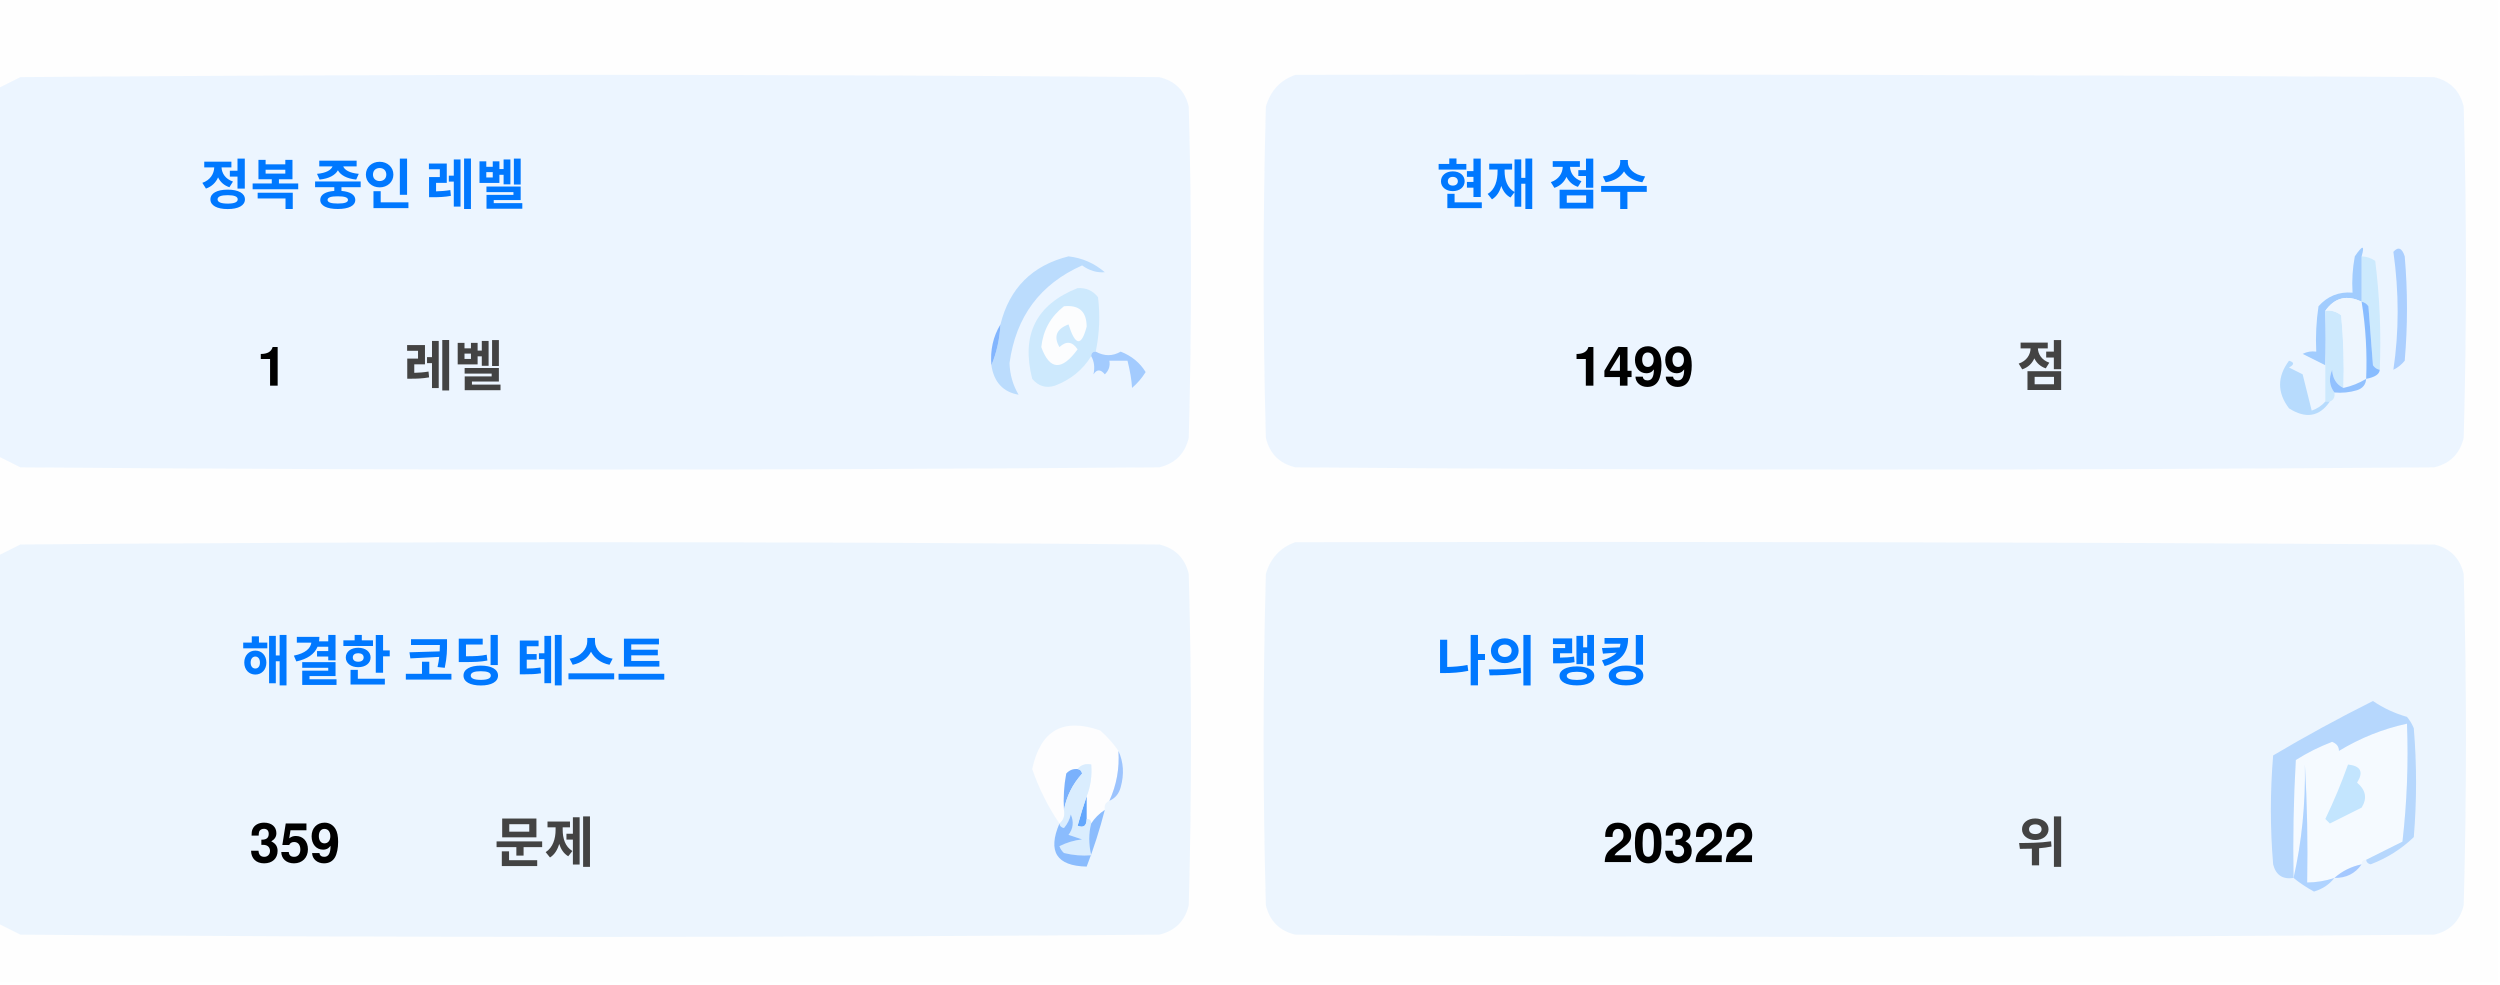
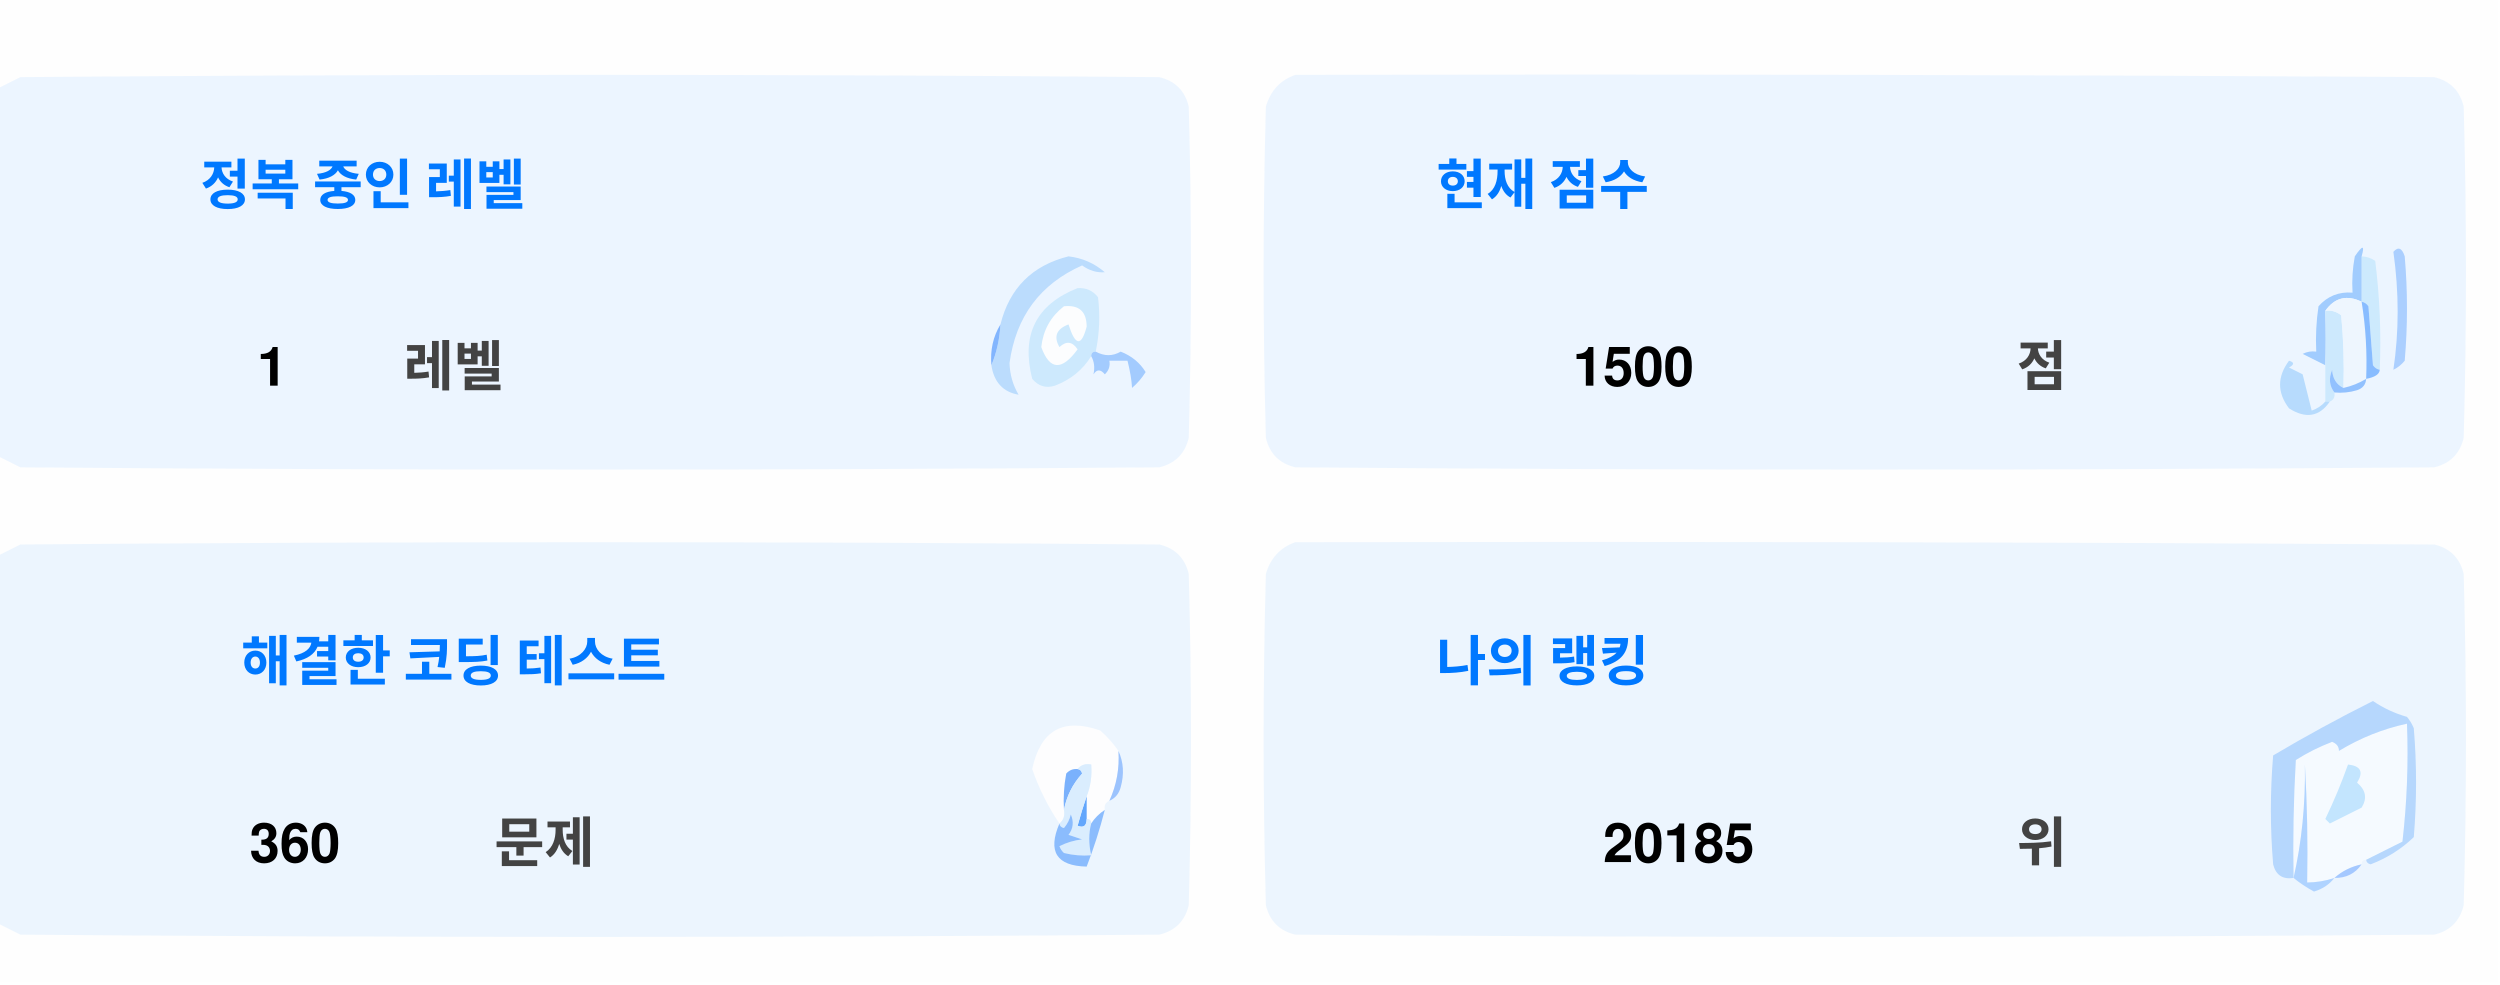
<svg xmlns="http://www.w3.org/2000/svg" version="1.1" width="551px" height="217px" style="shape-rendering:geometricPrecision; text-rendering:geometricPrecision; image-rendering:optimizeQuality; fill-rule:evenodd; clip-rule:evenodd">
  <style>.title {fill: #434343;font-size: 1rem;line-height: 1.5rem;font-weight: bold;font-family: -apple-system, BlinkMacSystemFont, Segoe UI, Helvetica, Arial, sans-serif, Apple Color Emoji, Segoe UI Emoji;}.desc {fill: #434343;font-size: 2.5rem;font-weight: bold;line-height: 1.5rem;font-family: -apple-system, BlinkMacSystemFont, Segoe UI, Helvetica, Arial, sans-serif, Apple Color Emoji, Segoe UI Emoji;}.desc-2 {fill: #434343;font-size: 1rem;font-weight: bold;line-height: 1.5rem;font-family: -apple-system, BlinkMacSystemFont, Segoe UI, Helvetica, Arial, sans-serif, Apple Color Emoji, Segoe UI Emoji;}.text, .desc {animation: twinkling 4s ease-in-out infinite;}@keyframes twinkling {40% { opacity: 1; }50% { opacity: 0.5; }60% { opacity: 1; }70% { opacity: 0.5; }80% { opacity: 1; }}</style>
  <g>
    <path style="opacity:1" fill="#fefefe" d="M -0.5,-0.5 C 183.167,-0.5 366.833,-0.5 550.5,-0.5C 550.5,71.833 550.5,144.167 550.5,216.5C 366.833,216.5 183.167,216.5 -0.5,216.5C -0.5,212.167 -0.5,207.833 -0.5,203.5C 1.14,204.32 2.807,205.153 4.5,206C 88.167,206.667 171.833,206.667 255.5,206C 259,205.167 261.167,203 262,199.5C 262.667,175.167 262.667,150.833 262,126.5C 261.167,123 259,120.833 255.5,120C 171.833,119.333 88.167,119.333 4.5,120C 2.807,120.847 1.14,121.68 -0.5,122.5C -0.5,115.167 -0.5,107.833 -0.5,100.5C 1.14,101.32 2.807,102.153 4.5,103C 88.167,103.667 171.833,103.667 255.5,103C 259,102.167 261.167,100 262,96.5C 262.667,72.167 262.667,47.833 262,23.5C 261.167,20 259,17.833 255.5,17C 171.833,16.333 88.167,16.333 4.5,17C 2.807,17.847 1.14,18.68 -0.5,19.5C -0.5,12.833 -0.5,6.167 -0.5,-0.5 Z" />
  </g>
  <g>
    <path style="opacity:1" fill="#ecf5ff" d="M -0.5,100.5 C -0.5,73.5 -0.5,46.5 -0.5,19.5C 1.14,18.68 2.807,17.847 4.5,17C 88.167,16.333 171.833,16.333 255.5,17C 259,17.833 261.167,20 262,23.5C 262.667,47.833 262.667,72.167 262,96.5C 261.167,100 259,102.167 255.5,103C 171.833,103.667 88.167,103.667 4.5,103C 2.807,102.153 1.14,101.32 -0.5,100.5 Z" />
  </g>
  <g>
    <path style="opacity:1" fill="#ecf5ff" d="M 285.5,16.5 C 369.167,16.333 452.834,16.5 536.5,17C 540,17.833 542.167,20 543,23.5C 543.667,47.833 543.667,72.167 543,96.5C 542.167,100 540,102.167 536.5,103C 452.833,103.667 369.167,103.667 285.5,103C 282,102.167 279.833,100 279,96.5C 278.333,72.167 278.333,47.833 279,23.5C 280.018,19.985 282.185,17.652 285.5,16.5 Z" />
  </g>
  <g>
    <path style="opacity:1" fill="#cdeafd" d="M 520.5,56.5 C 521.583,56.539 522.583,56.873 523.5,57.5C 524.498,65.472 524.831,73.472 524.5,81.5C 523.883,81.389 523.383,81.056 523,80.5C 522.667,76.167 522.333,71.833 522,67.5C 521.617,66.944 521.117,66.611 520.5,66.5C 520.5,63.167 520.5,59.833 520.5,56.5 Z" />
  </g>
  <g>
    <path style="opacity:1" fill="#abcfff" d="M 527.5,55.5 C 528.566,54.308 529.399,54.641 530,56.5C 530.667,64.167 530.667,71.833 530,79.5C 529.311,80.357 528.478,81.023 527.5,81.5C 528.758,73.08 528.758,64.414 527.5,55.5 Z" />
  </g>
  <g>
    <path style="opacity:1" fill="#bbdcfd" d="M 218.5,80.5 C 219.657,77.727 220.324,74.727 220.5,71.5C 222.49,63.51 227.49,58.51 235.5,56.5C 238.528,56.847 241.194,58.014 243.5,60C 241.744,60.141 240.078,59.641 238.5,58.5C 229.247,62.607 223.914,69.773 222.5,80C 222.565,82.526 223.232,84.859 224.5,87C 221.07,86.397 219.07,84.231 218.5,80.5 Z" />
  </g>
  <g>
    <path style="opacity:1" fill="#cde9fd" d="M 241.5,77.5 C 240.833,77.5 240.5,77.833 240.5,78.5C 238.628,81.529 235.961,83.695 232.5,85C 230.536,85.624 228.869,85.124 227.5,83.5C 225.021,73.791 228.354,67.124 237.5,63.5C 239.374,63.39 240.874,64.056 242,65.5C 242.497,69.524 242.331,73.524 241.5,77.5 Z" />
  </g>
  <g>
    <path style="opacity:1" fill="#fcfdfe" d="M 234.5,67.5 C 237.826,67.162 239.493,68.662 239.5,72C 238.334,76.434 237,76.267 235.5,71.5C 232.832,72.515 232.166,74.182 233.5,76.5C 235.017,75.089 236.351,75.256 237.5,77C 234.006,81.771 231.34,81.605 229.5,76.5C 229.904,72.771 231.571,69.771 234.5,67.5 Z" />
  </g>
  <g>
    <path style="opacity:1" fill="#a1ccfe" d="M 520.5,56.5 C 520.5,59.833 520.5,63.167 520.5,66.5C 517.238,64.922 514.572,65.589 512.5,68.5C 512.617,72.81 512.617,76.81 512.5,80.5C 510.86,79.68 509.193,78.847 507.5,78C 508.448,77.517 509.448,77.35 510.5,77.5C 510.335,74.15 510.502,70.817 511,67.5C 512.995,65.253 515.495,64.253 518.5,64.5C 518.336,61.813 518.503,59.146 519,56.5C 520.731,53.969 521.231,53.969 520.5,56.5 Z" />
  </g>
  <g>
    <path style="opacity:1" fill="#cde9fd" d="M 512.5,68.5 C 513.822,68.33 514.989,68.663 516,69.5C 516.499,74.823 516.666,80.156 516.5,85.5C 514.955,84.77 514.122,83.437 514,81.5C 513.22,83.387 513.387,85.054 514.5,86.5C 514.672,87.492 514.338,88.158 513.5,88.5C 513.167,88.5 512.833,88.5 512.5,88.5C 512.5,85.833 512.5,83.167 512.5,80.5C 512.617,76.81 512.617,72.81 512.5,68.5 Z" />
  </g>
  <g>
    <path style="opacity:1" fill="#eef6fe" d="M 520.5,66.5 C 521.407,72.106 521.74,77.773 521.5,83.5C 519.95,84.441 518.284,85.108 516.5,85.5C 516.666,80.156 516.499,74.823 516,69.5C 514.989,68.663 513.822,68.33 512.5,68.5C 514.572,65.589 517.238,64.922 520.5,66.5 Z" />
  </g>
  <g>
    <path style="opacity:1" fill="#88bcff" d="M 520.5,66.5 C 521.117,66.611 521.617,66.944 522,67.5C 522.333,71.833 522.667,76.167 523,80.5C 523.383,81.056 523.883,81.389 524.5,81.5C 524.445,82.469 523.445,83.136 521.5,83.5C 521.74,77.773 521.407,72.106 520.5,66.5 Z" />
  </g>
  <g>
    <path style="opacity:1" fill="#82b5fe" d="M 220.5,71.5 C 220.324,74.727 219.657,77.727 218.5,80.5C 218.215,77.171 218.882,74.171 220.5,71.5 Z" />
  </g>
  <g>
    <path style="opacity:1" fill="#a3cbfe" d="M 240.5,78.5 C 240.5,77.833 240.833,77.5 241.5,77.5C 243.391,78.536 245.224,78.536 247,77.5C 249.391,78.429 251.225,79.929 252.5,82C 251.681,83.319 250.681,84.486 249.5,85.5C 249.409,83.777 249.075,81.777 248.5,79.5C 247.167,79.5 245.833,79.5 244.5,79.5C 244.719,80.675 244.386,81.675 243.5,82.5C 242.575,81.359 241.741,81.359 241,82.5C 241.331,80.981 241.164,79.648 240.5,78.5 Z" />
  </g>
  <g>
    <path style="opacity:1" fill="#b7dbfd" d="M 512.5,88.5 C 512.833,88.5 513.167,88.5 513.5,88.5C 511.199,91.857 508.199,92.357 504.5,90C 501.872,86.535 501.872,83.035 504.5,79.5C 505.696,79.846 505.696,80.346 504.5,81C 505.5,81.5 506.5,82 507.5,82.5C 508.167,85.167 508.833,87.833 509.5,90.5C 510.739,90.058 511.739,89.391 512.5,88.5 Z" />
  </g>
  <g>
    <path style="opacity:1" fill="#92c1fe" d="M 516.5,85.5 C 518.284,85.108 519.95,84.441 521.5,83.5C 521.423,84.75 520.756,85.583 519.5,86C 517.866,86.493 516.199,86.66 514.5,86.5C 513.387,85.054 513.22,83.387 514,81.5C 514.122,83.437 514.955,84.77 516.5,85.5 Z" />
  </g>
  <g>
    <path style="opacity:1" fill="#ecf5fe" d="M -0.5,203.5 C -0.5,176.5 -0.5,149.5 -0.5,122.5C 1.14,121.68 2.807,120.847 4.5,120C 88.167,119.333 171.833,119.333 255.5,120C 259,120.833 261.167,123 262,126.5C 262.667,150.833 262.667,175.167 262,199.5C 261.167,203 259,205.167 255.5,206C 171.833,206.667 88.167,206.667 4.5,206C 2.807,205.153 1.14,204.32 -0.5,203.5 Z" />
  </g>
  <g>
    <path style="opacity:1" fill="#ecf5fe" d="M 285.5,119.5 C 369.167,119.333 452.834,119.5 536.5,120C 540,120.833 542.167,123 543,126.5C 543.667,150.833 543.667,175.167 543,199.5C 542.167,203 540,205.167 536.5,206C 452.833,206.667 369.167,206.667 285.5,206C 282,205.167 279.833,203 279,199.5C 278.333,175.167 278.333,150.833 279,126.5C 280.018,122.985 282.185,120.652 285.5,119.5 Z" />
  </g>
  <g>
    <path style="opacity:1" fill="#fdfdfe" d="M 246.5,165.5 C 246.758,169.367 246.092,173.034 244.5,176.5C 243.662,176.842 243.328,177.508 243.5,178.5C 242.272,179.306 241.272,180.306 240.5,181.5C 240.5,180.833 240.167,180.5 239.5,180.5C 239.5,178.833 239.5,177.167 239.5,175.5C 240.369,173.283 240.702,170.95 240.5,168.5C 239.209,168.263 238.209,168.596 237.5,169.5C 236.504,169.414 235.671,169.748 235,170.5C 234.503,173.146 234.336,175.813 234.5,178.5C 234.737,179.791 234.404,180.791 233.5,181.5C 230.986,177.806 228.986,173.806 227.5,169.5C 229.309,160.957 234.309,158.124 242.5,161C 244.07,162.397 245.404,163.897 246.5,165.5 Z" />
  </g>
  <g>
    <path style="opacity:1" fill="#f5faff" d="M 521.5,189.5 C 520.833,189.5 520.5,189.833 520.5,190.5C 518.181,190.992 516.181,191.992 514.5,193.5C 512.565,194.15 510.565,194.483 508.5,194.5C 508.666,185.827 508.5,177.16 508,168.5C 508.141,177.227 507.308,185.56 505.5,193.5C 505.334,184.827 505.5,176.16 506,167.5C 508.527,165.903 511.194,164.57 514,163.5C 515.011,163.892 515.511,164.559 515.5,165.5C 520.21,162.641 525.21,160.641 530.5,159.5C 530.831,168.192 530.498,176.859 529.5,185.5C 526.807,186.847 524.14,188.18 521.5,189.5 Z" />
  </g>
  <g>
    <path style="opacity:1" fill="#b6d7fd" d="M 521.5,189.5 C 524.14,188.18 526.807,186.847 529.5,185.5C 530.498,176.859 530.831,168.192 530.5,159.5C 525.21,160.641 520.21,162.641 515.5,165.5C 515.511,164.559 515.011,163.892 514,163.5C 511.194,164.57 508.527,165.903 506,167.5C 505.5,176.16 505.334,184.827 505.5,193.5C 503.089,193.863 501.589,192.863 501,190.5C 500.333,182.5 500.333,174.5 501,166.5C 508.173,162.246 515.507,158.246 523,154.5C 525.304,156.068 527.804,157.235 530.5,158C 531.126,158.75 531.626,159.584 532,160.5C 532.667,168.5 532.667,176.5 532,184.5C 529.292,187.111 526.125,189.111 522.5,190.5C 521.893,190.376 521.56,190.043 521.5,189.5 Z" />
  </g>
  <g>
    <path style="opacity:1" fill="#c3e5fe" d="M 517.5,168.5 C 520.317,168.801 520.984,170.134 519.5,172.5C 521.439,174.122 521.772,175.956 520.5,178C 518.167,179.167 515.833,180.333 513.5,181.5C 513.167,181.167 512.833,180.833 512.5,180.5C 514.414,176.515 516.081,172.515 517.5,168.5 Z" />
  </g>
  <g>
    <path style="opacity:1" fill="#7ab1fc" d="M 237.5,169.5 C 238.043,169.56 238.376,169.893 238.5,170.5C 236.395,172.836 235.062,175.503 234.5,178.5C 234.336,175.813 234.503,173.146 235,170.5C 235.671,169.748 236.504,169.414 237.5,169.5 Z" />
  </g>
  <g>
    <path style="opacity:1" fill="#afd3ff" d="M 514.5,193.5 C 513.378,194.947 511.878,195.947 510,196.5C 508.348,195.601 506.848,194.601 505.5,193.5C 507.308,185.56 508.141,177.227 508,168.5C 508.5,177.16 508.666,185.827 508.5,194.5C 510.565,194.483 512.565,194.15 514.5,193.5 Z" />
  </g>
  <g>
    <path style="opacity:1" fill="#9cc3fd" d="M 246.5,165.5 C 247.634,167.966 247.801,170.633 247,173.5C 246.623,174.942 245.79,175.942 244.5,176.5C 246.092,173.034 246.758,169.367 246.5,165.5 Z" />
  </g>
  <g>
    <path style="opacity:1" fill="#62a6fc" d="M 239.5,175.5 C 239.5,177.167 239.5,178.833 239.5,180.5C 239.483,182.028 238.816,182.528 237.5,182C 238.117,179.723 238.784,177.556 239.5,175.5 Z" />
  </g>
  <g>
    <path style="opacity:1" fill="#daedfe" d="M 237.5,169.5 C 238.209,168.596 239.209,168.263 240.5,168.5C 240.702,170.95 240.369,173.283 239.5,175.5C 238.784,177.556 238.117,179.723 237.5,182C 238.816,182.528 239.483,182.028 239.5,180.5C 240.167,180.5 240.5,180.833 240.5,181.5C 239.918,183.669 239.918,186.002 240.5,188.5C 238.473,188.662 236.473,188.495 234.5,188C 234.043,187.586 233.709,187.086 233.5,186.5C 235.078,185.702 236.744,185.202 238.5,185C 237.5,184.667 236.5,184.333 235.5,184C 236.554,182.612 236.72,181.112 236,179.5C 235.751,180.624 235.251,181.624 234.5,182.5C 233.893,182.376 233.56,182.043 233.5,181.5C 234.404,180.791 234.737,179.791 234.5,178.5C 235.062,175.503 236.395,172.836 238.5,170.5C 238.376,169.893 238.043,169.56 237.5,169.5 Z" />
  </g>
  <g>
    <path style="opacity:1" fill="#8bbcfd" d="M 243.5,178.5 C 242.395,182.803 241.062,186.969 239.5,191C 232.857,190.847 230.857,187.68 233.5,181.5C 233.56,182.043 233.893,182.376 234.5,182.5C 235.251,181.624 235.751,180.624 236,179.5C 236.72,181.112 236.554,182.612 235.5,184C 236.5,184.333 237.5,184.667 238.5,185C 236.744,185.202 235.078,185.702 233.5,186.5C 233.709,187.086 234.043,187.586 234.5,188C 236.473,188.495 238.473,188.662 240.5,188.5C 239.918,186.002 239.918,183.669 240.5,181.5C 241.272,180.306 242.272,179.306 243.5,178.5 Z" />
  </g>
  <g>
    <path style="opacity:1" fill="#a4c8ff" d="M 520.5,190.5 C 519.089,192.539 517.089,193.539 514.5,193.5C 516.181,191.992 518.181,190.992 520.5,190.5 Z" />
  </g>
  <text text-anchor="middle" x="80" y="45" class="title" style="fill:#0078ff;" stroke="#none" stroke-width="1">정복 중인 레벨</text>
  <text text-anchor="middle" x="60" y="85" class="desc" style="fill:#000000;" stroke="#none" stroke-width="1">1</text>
  <text text-anchor="middle" x="100" y="85" class="desc-2" style="fill:#434343;" stroke="#none" stroke-width="1">레벨</text>
  <text text-anchor="middle" x="340" y="45" class="title" style="fill:#0078ff;" stroke="#none" stroke-width="1">현재 점수</text>
-   <text text-anchor="middle" x="360" y="85" class="desc" style="fill:#000000;" stroke="#none" stroke-width="1">1499</text>
+   <text text-anchor="middle" x="360" y="85" class="desc" style="fill:#000000;" stroke="#none" stroke-width="1">1500</text>
  <text text-anchor="middle" x="450" y="85" class="desc-2" style="fill:#434343;" stroke="#none" stroke-width="1">점</text>
  <text text-anchor="middle" x="100" y="150" class="title" style="fill:#0078ff;" stroke="#none" stroke-width="1">해결한 코딩 테스트</text>
-   <text text-anchor="middle" x="65" y="190" class="desc" style="fill:#000000;" stroke="#none" stroke-width="1">359</text>
+   <text text-anchor="middle" x="65" y="190" class="desc" style="fill:#000000;" stroke="#none" stroke-width="1">360</text>
  <text text-anchor="middle" x="120" y="190" class="desc-2" style="fill:#434343;" stroke="#none" stroke-width="1">문제</text>
  <text text-anchor="middle" x="340" y="150" class="title" style="fill:#0078ff;" stroke="#none" stroke-width="1">나의 랭킹</text>
-   <text text-anchor="middle" x="370" y="190" class="desc" style="fill:#000000;" stroke="#none" stroke-width="1">20322</text>
+   <text text-anchor="middle" x="370" y="190" class="desc" style="fill:#000000;" stroke="#none" stroke-width="1">20185</text>
  <text text-anchor="middle" x="450" y="190" class="desc-2" style="fill:#434343;" stroke="#none" stroke-width="1">위</text>
</svg>
